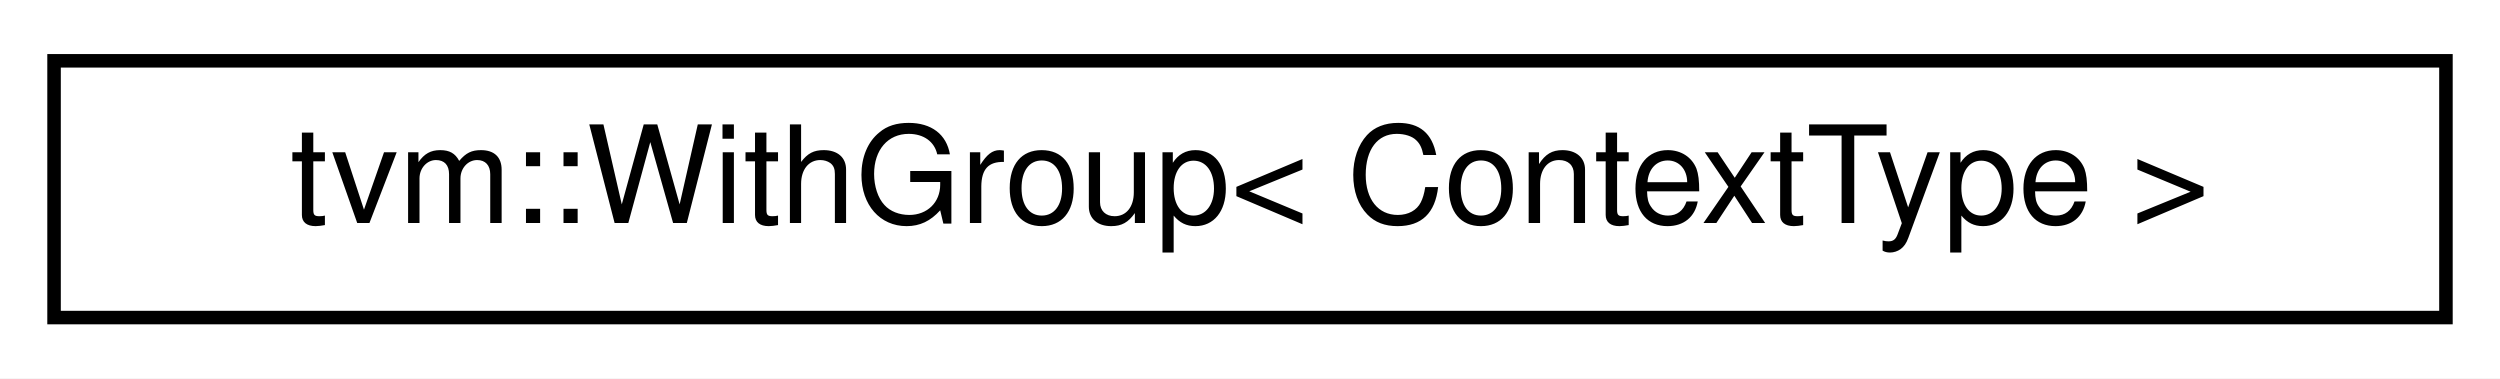
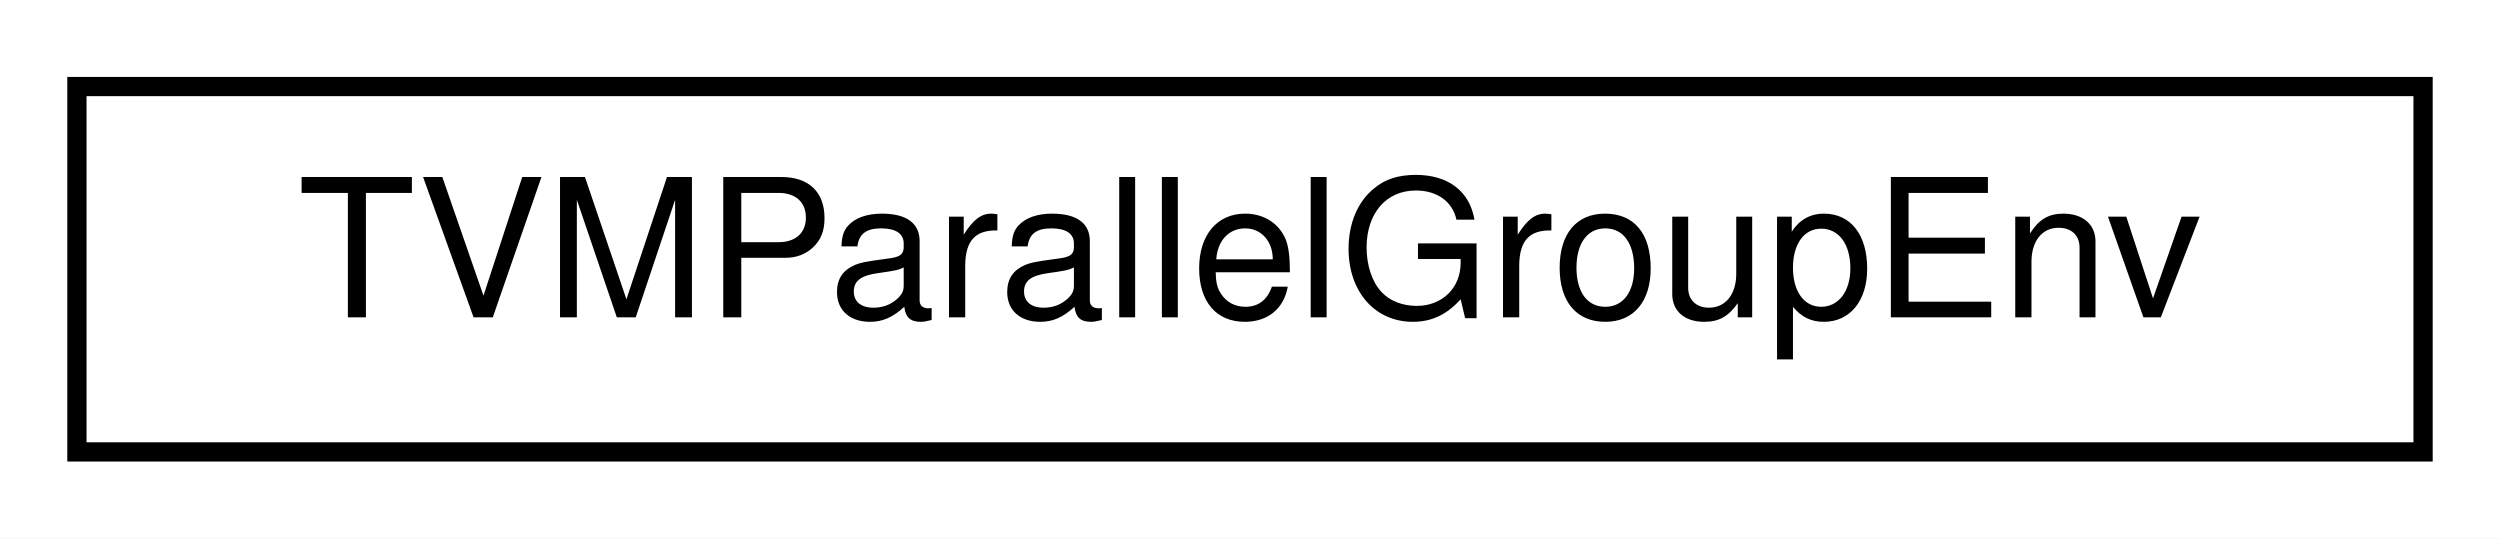
- <svg xmlns="http://www.w3.org/2000/svg" xmlns:xlink="http://www.w3.org/1999/xlink" width="185pt" height="28pt" viewBox="0.00 0.00 185.00 28.00">
+ <svg xmlns="http://www.w3.org/2000/svg" xmlns:xlink="http://www.w3.org/1999/xlink" width="130pt" height="28pt" viewBox="0.00 0.00 130.00 28.00">
  <g id="graph0" class="graph" transform="scale(1 1) rotate(0) translate(4 24)">
-     <polygon fill="white" stroke="transparent" points="-4,4 -4,-24 181,-24 181,4 -4,4" />
+     <polygon fill="white" stroke="transparent" points="-4,4 -4,-24 126,-24 126,4 -4,4" />
    <g id="node1" class="node">
      <g id="a_node1">
-         <a xlink:href="classtvm_1_1WithGroup.html" target="_top" xlink:title="A group of RAII contexts managed together.">
-           <polygon fill="white" stroke="black" points="0,-0.5 0,-19.5 177,-19.5 177,-0.5 0,-0.5" />
-           <text text-anchor="middle" x="88.5" y="-7.5" font-family="Helvetica,sans-Serif" font-size="10.00">tvm::WithGroup&lt; ContextType &gt;</text>
+         <a xlink:href="structTVMParallelGroupEnv.html" target="_top" xlink:title="Environment for TVM parallel task.">
+           <polygon fill="white" stroke="black" points="0,-0.5 0,-19.5 122,-19.5 122,-0.5 0,-0.5" />
+           <text text-anchor="middle" x="61" y="-7.5" font-family="Helvetica,sans-Serif" font-size="10.00">TVMParallelGroupEnv</text>
        </a>
      </g>
    </g>
  </g>
</svg>
